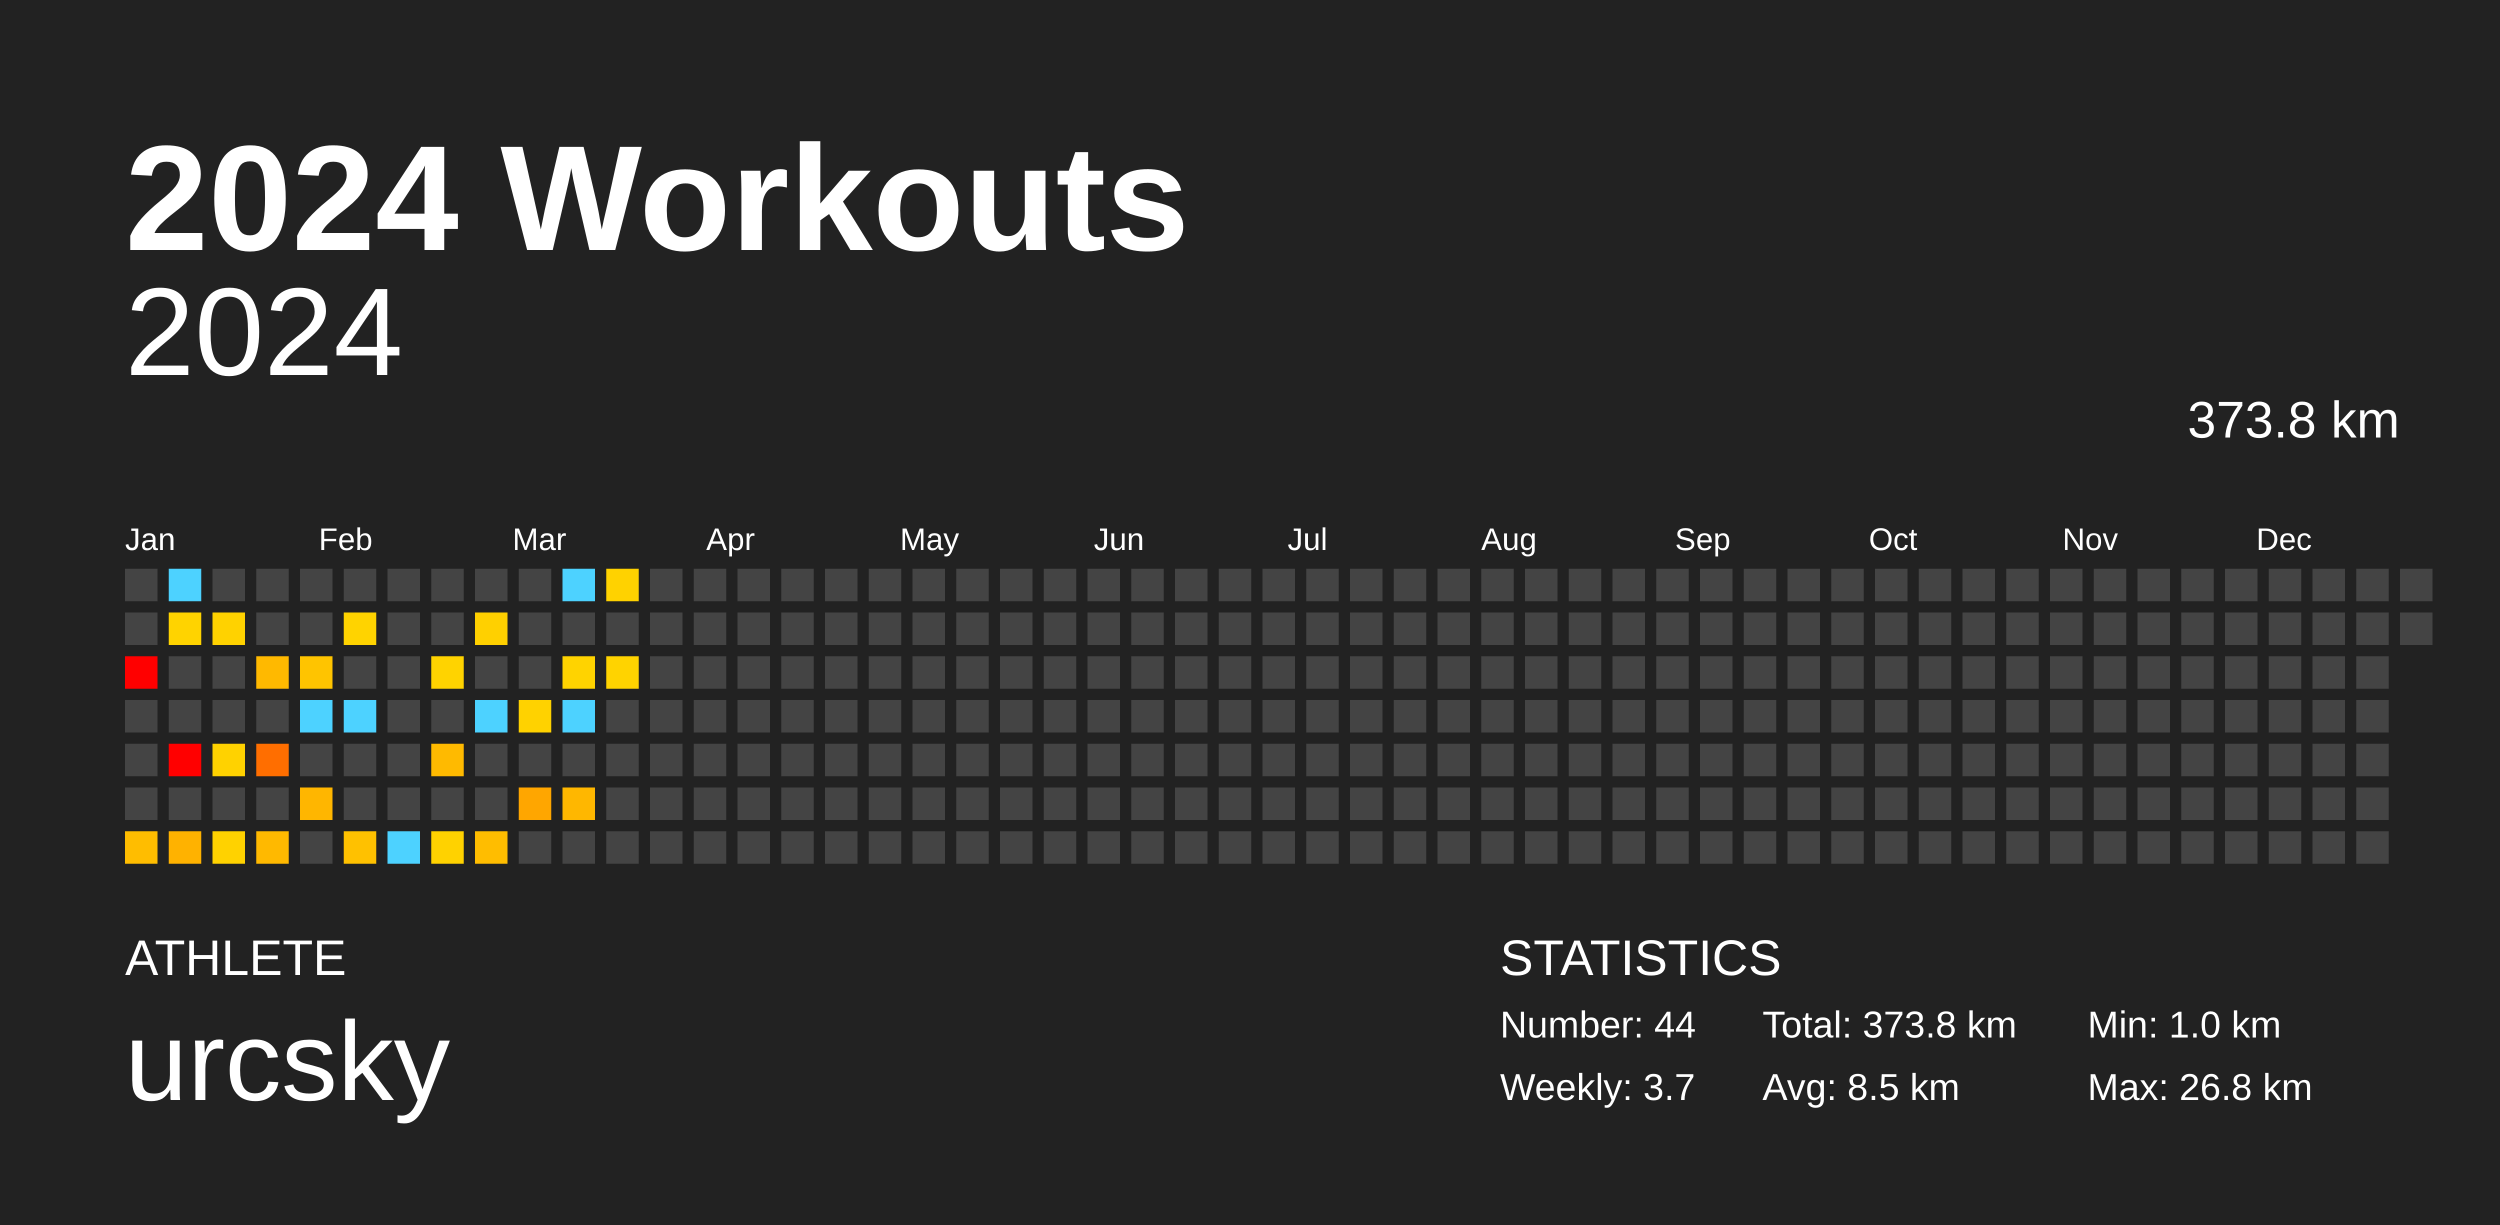
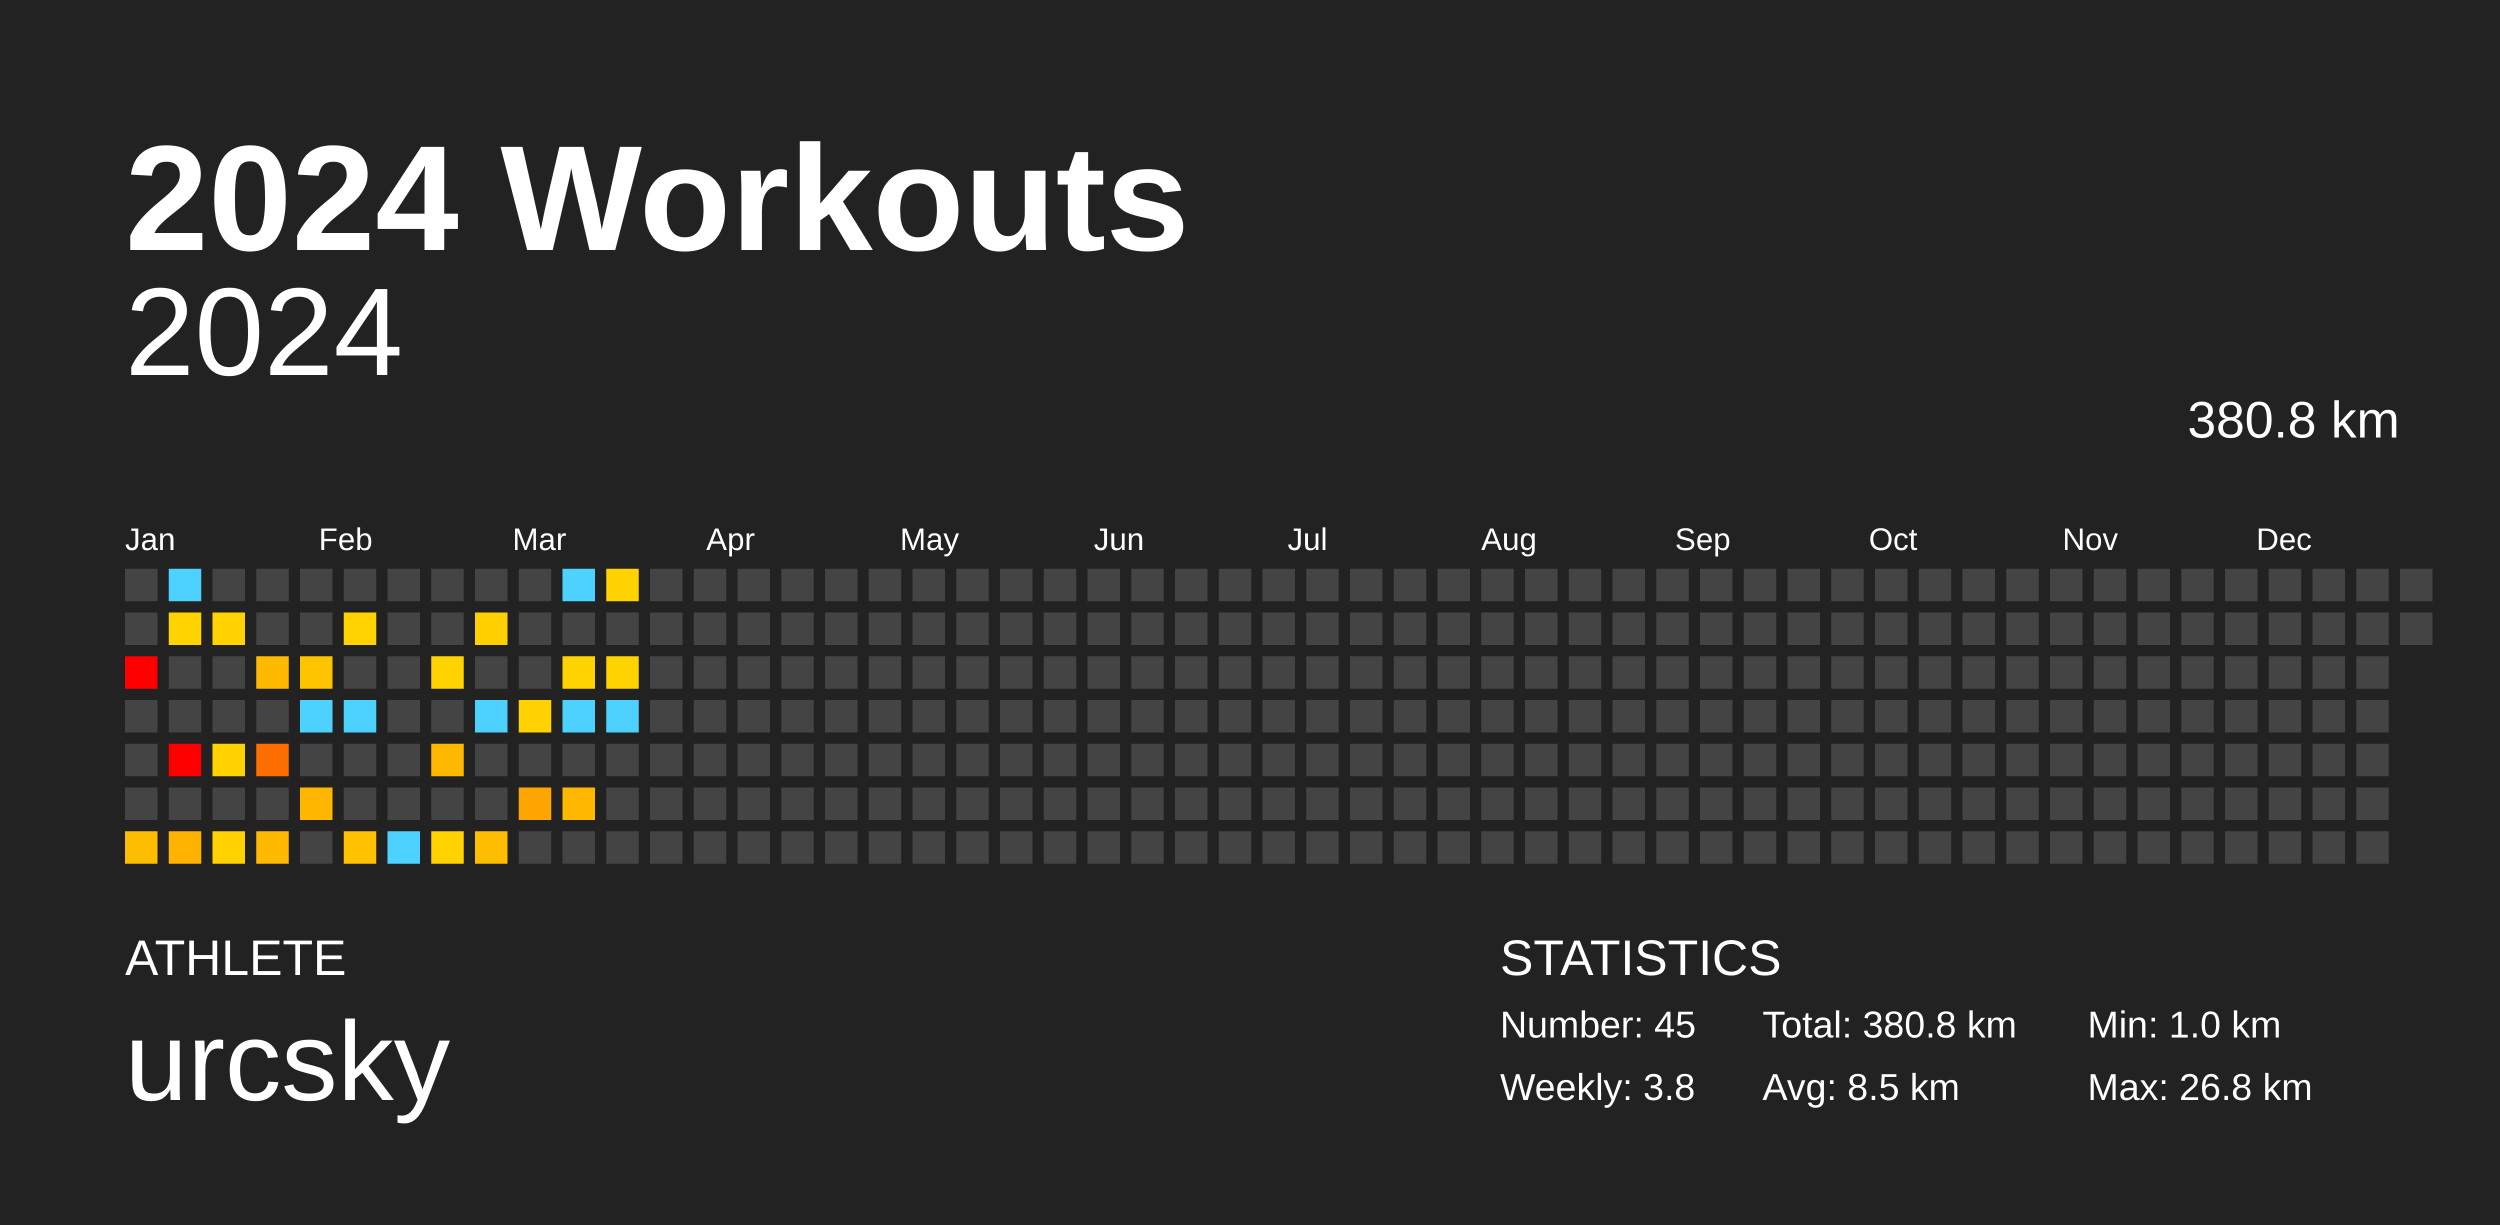
<svg xmlns="http://www.w3.org/2000/svg" baseProfile="full" height="98mm" version="1.1" viewBox="0,0,200,98" width="200mm">
  <defs />
  <rect fill="#222222" height="98" width="200" x="0" y="0" />
  <text fill="#FFFFFF" style="font-size:12px; font-family:Arial; font-weight:bold;" x="10" y="20">2024 Workouts</text>
  <text fill="#FFFFFF" style="font-size:4px; font-family:Arial" x="10" y="78">ATHLETE</text>
  <text fill="#FFFFFF" style="font-size:9px; font-family:Arial" x="10" y="88">urcsky</text>
  <text fill="#FFFFFF" style="font-size:4px; font-family:Arial" x="120" y="78">STATISTICS</text>
-   <text fill="#FFFFFF" style="font-size:3px; font-family:Arial" x="120" y="83">Number: 44</text>
-   <text fill="#FFFFFF" style="font-size:3px; font-family:Arial" x="120" y="88">Weekly: 3.7</text>
-   <text fill="#FFFFFF" style="font-size:3px; font-family:Arial" x="141" y="83">Total: 373.8 km</text>
+   <text fill="#FFFFFF" style="font-size:3px; font-family:Arial" x="120" y="83">Number: 45</text>
+   <text fill="#FFFFFF" style="font-size:3px; font-family:Arial" x="120" y="88">Weekly: 3.8</text>
+   <text fill="#FFFFFF" style="font-size:3px; font-family:Arial" x="141" y="83">Total: 380.8 km</text>
  <text fill="#FFFFFF" style="font-size:3px; font-family:Arial" x="141" y="88">Avg: 8.5 km</text>
  <text fill="#FFFFFF" style="font-size:3px; font-family:Arial" x="167" y="83">Min: 1.0 km</text>
  <text fill="#FFFFFF" style="font-size:3px; font-family:Arial" x="167" y="88">Max: 26.8 km</text>
  <text alignment-baseline="hanging" fill="#FFFFFF" style="font-size:10.0px; font-family:Arial;" x="10" y="30">2024</text>
-   <text alignment-baseline="hanging" fill="#FFFFFF" style="font-size:4.125px; font-family:Arial;" x="175" y="35">373.8 km</text>
+   <text alignment-baseline="hanging" fill="#FFFFFF" style="font-size:4.125px; font-family:Arial;" x="175" y="35">380.8 km</text>
  <text fill="#FFFFFF" style="font-size:2.5px; font-family:Arial" x="10.0" y="44">Jan</text>
  <text fill="#FFFFFF" style="font-size:2.5px; font-family:Arial" x="25.5" y="44">Feb</text>
  <text fill="#FFFFFF" style="font-size:2.5px; font-family:Arial" x="41.0" y="44">Mar</text>
  <text fill="#FFFFFF" style="font-size:2.5px; font-family:Arial" x="56.5" y="44">Apr</text>
  <text fill="#FFFFFF" style="font-size:2.5px; font-family:Arial" x="72.0" y="44">May</text>
  <text fill="#FFFFFF" style="font-size:2.5px; font-family:Arial" x="87.5" y="44">Jun</text>
  <text fill="#FFFFFF" style="font-size:2.5px; font-family:Arial" x="103.0" y="44">Jul</text>
  <text fill="#FFFFFF" style="font-size:2.5px; font-family:Arial" x="118.5" y="44">Aug</text>
  <text fill="#FFFFFF" style="font-size:2.5px; font-family:Arial" x="134.0" y="44">Sep</text>
  <text fill="#FFFFFF" style="font-size:2.5px; font-family:Arial" x="149.5" y="44">Oct</text>
  <text fill="#FFFFFF" style="font-size:2.5px; font-family:Arial" x="165.0" y="44">Nov</text>
  <text fill="#FFFFFF" style="font-size:2.5px; font-family:Arial" x="180.5" y="44">Dec</text>
  <rect fill="#444444" height="2.6" width="2.6" x="10.0" y="45.5" />
  <rect fill="#444444" height="2.6" width="2.6" x="10.0" y="49.0" />
  <rect fill="red" height="2.6" width="2.6" x="10.0" y="52.5" />
  <rect fill="#444444" height="2.6" width="2.6" x="10.0" y="56.0" />
  <rect fill="#444444" height="2.6" width="2.6" x="10.0" y="59.5" />
  <rect fill="#444444" height="2.6" width="2.6" x="10.0" y="63.0" />
  <rect fill="#ffbd00" height="2.6" width="2.6" x="10.0" y="66.5" />
  <rect fill="#4dd2ff" height="2.6" width="2.6" x="13.5" y="45.5" />
  <rect fill="#ffd300" height="2.6" width="2.6" x="13.5" y="49.0" />
  <rect fill="#444444" height="2.6" width="2.6" x="13.5" y="52.5" />
  <rect fill="#444444" height="2.6" width="2.6" x="13.5" y="56.0" />
  <rect fill="red" height="2.6" width="2.6" x="13.5" y="59.5" />
  <rect fill="#444444" height="2.6" width="2.6" x="13.5" y="63.0" />
  <rect fill="#ffb200" height="2.6" width="2.6" x="13.5" y="66.5" />
  <rect fill="#444444" height="2.6" width="2.6" x="17.0" y="45.5" />
  <rect fill="#ffd200" height="2.6" width="2.6" x="17.0" y="49.0" />
  <rect fill="#444444" height="2.6" width="2.6" x="17.0" y="52.5" />
  <rect fill="#444444" height="2.6" width="2.6" x="17.0" y="56.0" />
  <rect fill="#ffd200" height="2.6" width="2.6" x="17.0" y="59.5" />
  <rect fill="#444444" height="2.6" width="2.6" x="17.0" y="63.0" />
  <rect fill="#ffd200" height="2.6" width="2.6" x="17.0" y="66.5" />
  <rect fill="#444444" height="2.6" width="2.6" x="20.5" y="45.5" />
  <rect fill="#444444" height="2.6" width="2.6" x="20.5" y="49.0" />
  <rect fill="#ffb900" height="2.6" width="2.6" x="20.5" y="52.5" />
  <rect fill="#444444" height="2.6" width="2.6" x="20.5" y="56.0" />
  <rect fill="#ff6e00" height="2.6" width="2.6" x="20.5" y="59.5" />
  <rect fill="#444444" height="2.6" width="2.6" x="20.5" y="63.0" />
  <rect fill="#ffb900" height="2.6" width="2.6" x="20.5" y="66.5" />
  <rect fill="#444444" height="2.6" width="2.6" x="24.0" y="45.5" />
  <rect fill="#444444" height="2.6" width="2.6" x="24.0" y="49.0" />
  <rect fill="#ffc400" height="2.6" width="2.6" x="24.0" y="52.5" />
  <rect fill="#4dd2ff" height="2.6" width="2.6" x="24.0" y="56.0" />
  <rect fill="#444444" height="2.6" width="2.6" x="24.0" y="59.5" />
  <rect fill="#ffb600" height="2.6" width="2.6" x="24.0" y="63.0" />
  <rect fill="#444444" height="2.6" width="2.6" x="24.0" y="66.5" />
  <rect fill="#444444" height="2.6" width="2.6" x="27.5" y="45.5" />
  <rect fill="#ffd300" height="2.6" width="2.6" x="27.5" y="49.0" />
  <rect fill="#444444" height="2.6" width="2.6" x="27.5" y="52.5" />
  <rect fill="#4dd2ff" height="2.6" width="2.6" x="27.5" y="56.0" />
  <rect fill="#444444" height="2.6" width="2.6" x="27.5" y="59.5" />
  <rect fill="#444444" height="2.6" width="2.6" x="27.5" y="63.0" />
  <rect fill="#ffc100" height="2.6" width="2.6" x="27.5" y="66.5" />
  <rect fill="#444444" height="2.6" width="2.6" x="31.0" y="45.5" />
  <rect fill="#444444" height="2.6" width="2.6" x="31.0" y="49.0" />
  <rect fill="#444444" height="2.6" width="2.6" x="31.0" y="52.5" />
  <rect fill="#444444" height="2.6" width="2.6" x="31.0" y="56.0" />
  <rect fill="#444444" height="2.6" width="2.6" x="31.0" y="59.5" />
  <rect fill="#444444" height="2.6" width="2.6" x="31.0" y="63.0" />
  <rect fill="#4dd2ff" height="2.6" width="2.6" x="31.0" y="66.5" />
  <rect fill="#444444" height="2.6" width="2.6" x="34.5" y="45.5" />
  <rect fill="#444444" height="2.6" width="2.6" x="34.5" y="49.0" />
  <rect fill="#ffd300" height="2.6" width="2.6" x="34.5" y="52.5" />
  <rect fill="#444444" height="2.6" width="2.6" x="34.5" y="56.0" />
  <rect fill="#ffba00" height="2.6" width="2.6" x="34.5" y="59.5" />
  <rect fill="#444444" height="2.6" width="2.6" x="34.5" y="63.0" />
  <rect fill="#ffd200" height="2.6" width="2.6" x="34.5" y="66.5" />
  <rect fill="#444444" height="2.6" width="2.6" x="38.0" y="45.5" />
  <rect fill="#ffd000" height="2.6" width="2.6" x="38.0" y="49.0" />
  <rect fill="#444444" height="2.6" width="2.6" x="38.0" y="52.5" />
  <rect fill="#4dd2ff" height="2.6" width="2.6" x="38.0" y="56.0" />
  <rect fill="#444444" height="2.6" width="2.6" x="38.0" y="59.5" />
  <rect fill="#444444" height="2.6" width="2.6" x="38.0" y="63.0" />
  <rect fill="#ffbd00" height="2.6" width="2.6" x="38.0" y="66.5" />
  <rect fill="#444444" height="2.6" width="2.6" x="41.5" y="45.5" />
  <rect fill="#444444" height="2.6" width="2.6" x="41.5" y="49.0" />
  <rect fill="#444444" height="2.6" width="2.6" x="41.5" y="52.5" />
  <rect fill="#ffd200" height="2.6" width="2.6" x="41.5" y="56.0" />
  <rect fill="#444444" height="2.6" width="2.6" x="41.5" y="59.5" />
  <rect fill="#ffa600" height="2.6" width="2.6" x="41.5" y="63.0" />
  <rect fill="#444444" height="2.6" width="2.6" x="41.5" y="66.5" />
  <rect fill="#4dd2ff" height="2.6" width="2.6" x="45.0" y="45.5" />
  <rect fill="#444444" height="2.6" width="2.6" x="45.0" y="49.0" />
  <rect fill="#ffd300" height="2.6" width="2.6" x="45.0" y="52.5" />
  <rect fill="#4dd2ff" height="2.6" width="2.6" x="45.0" y="56.0" />
  <rect fill="#444444" height="2.6" width="2.6" x="45.0" y="59.5" />
  <rect fill="#ffb700" height="2.6" width="2.6" x="45.0" y="63.0" />
  <rect fill="#444444" height="2.6" width="2.6" x="45.0" y="66.5" />
  <rect fill="#ffd200" height="2.6" width="2.6" x="48.5" y="45.5" />
  <rect fill="#444444" height="2.6" width="2.6" x="48.5" y="49.0" />
  <rect fill="#ffd300" height="2.6" width="2.6" x="48.5" y="52.5" />
-   <rect fill="#444444" height="2.6" width="2.6" x="48.5" y="56.0" />
+   <rect fill="#4dd2ff" height="2.6" width="2.6" x="48.5" y="56.0" />
  <rect fill="#444444" height="2.6" width="2.6" x="48.5" y="59.5" />
  <rect fill="#444444" height="2.6" width="2.6" x="48.5" y="63.0" />
  <rect fill="#444444" height="2.6" width="2.6" x="48.5" y="66.5" />
  <rect fill="#444444" height="2.6" width="2.6" x="52.0" y="45.5" />
  <rect fill="#444444" height="2.6" width="2.6" x="52.0" y="49.0" />
  <rect fill="#444444" height="2.6" width="2.6" x="52.0" y="52.5" />
  <rect fill="#444444" height="2.6" width="2.6" x="52.0" y="56.0" />
  <rect fill="#444444" height="2.6" width="2.6" x="52.0" y="59.5" />
  <rect fill="#444444" height="2.6" width="2.6" x="52.0" y="63.0" />
  <rect fill="#444444" height="2.6" width="2.6" x="52.0" y="66.5" />
  <rect fill="#444444" height="2.6" width="2.6" x="55.5" y="45.5" />
  <rect fill="#444444" height="2.6" width="2.6" x="55.5" y="49.0" />
  <rect fill="#444444" height="2.6" width="2.6" x="55.5" y="52.5" />
  <rect fill="#444444" height="2.6" width="2.6" x="55.5" y="56.0" />
  <rect fill="#444444" height="2.6" width="2.6" x="55.5" y="59.5" />
  <rect fill="#444444" height="2.6" width="2.6" x="55.5" y="63.0" />
  <rect fill="#444444" height="2.6" width="2.6" x="55.5" y="66.5" />
  <rect fill="#444444" height="2.6" width="2.6" x="59.0" y="45.5" />
  <rect fill="#444444" height="2.6" width="2.6" x="59.0" y="49.0" />
  <rect fill="#444444" height="2.6" width="2.6" x="59.0" y="52.5" />
  <rect fill="#444444" height="2.6" width="2.6" x="59.0" y="56.0" />
  <rect fill="#444444" height="2.6" width="2.6" x="59.0" y="59.5" />
  <rect fill="#444444" height="2.6" width="2.6" x="59.0" y="63.0" />
  <rect fill="#444444" height="2.6" width="2.6" x="59.0" y="66.5" />
  <rect fill="#444444" height="2.6" width="2.6" x="62.5" y="45.5" />
  <rect fill="#444444" height="2.6" width="2.6" x="62.5" y="49.0" />
  <rect fill="#444444" height="2.6" width="2.6" x="62.5" y="52.5" />
  <rect fill="#444444" height="2.6" width="2.6" x="62.5" y="56.0" />
  <rect fill="#444444" height="2.6" width="2.6" x="62.5" y="59.5" />
  <rect fill="#444444" height="2.6" width="2.6" x="62.5" y="63.0" />
  <rect fill="#444444" height="2.6" width="2.6" x="62.5" y="66.5" />
  <rect fill="#444444" height="2.6" width="2.6" x="66.0" y="45.5" />
  <rect fill="#444444" height="2.6" width="2.6" x="66.0" y="49.0" />
  <rect fill="#444444" height="2.6" width="2.6" x="66.0" y="52.5" />
  <rect fill="#444444" height="2.6" width="2.6" x="66.0" y="56.0" />
  <rect fill="#444444" height="2.6" width="2.6" x="66.0" y="59.5" />
  <rect fill="#444444" height="2.6" width="2.6" x="66.0" y="63.0" />
  <rect fill="#444444" height="2.6" width="2.6" x="66.0" y="66.5" />
  <rect fill="#444444" height="2.6" width="2.6" x="69.5" y="45.5" />
  <rect fill="#444444" height="2.6" width="2.6" x="69.5" y="49.0" />
  <rect fill="#444444" height="2.6" width="2.6" x="69.5" y="52.5" />
  <rect fill="#444444" height="2.6" width="2.6" x="69.5" y="56.0" />
  <rect fill="#444444" height="2.6" width="2.6" x="69.5" y="59.5" />
  <rect fill="#444444" height="2.6" width="2.6" x="69.5" y="63.0" />
  <rect fill="#444444" height="2.6" width="2.6" x="69.5" y="66.5" />
  <rect fill="#444444" height="2.6" width="2.6" x="73.0" y="45.5" />
  <rect fill="#444444" height="2.6" width="2.6" x="73.0" y="49.0" />
  <rect fill="#444444" height="2.6" width="2.6" x="73.0" y="52.5" />
  <rect fill="#444444" height="2.6" width="2.6" x="73.0" y="56.0" />
  <rect fill="#444444" height="2.6" width="2.6" x="73.0" y="59.5" />
  <rect fill="#444444" height="2.6" width="2.6" x="73.0" y="63.0" />
  <rect fill="#444444" height="2.6" width="2.6" x="73.0" y="66.5" />
  <rect fill="#444444" height="2.6" width="2.6" x="76.5" y="45.5" />
  <rect fill="#444444" height="2.6" width="2.6" x="76.5" y="49.0" />
  <rect fill="#444444" height="2.6" width="2.6" x="76.5" y="52.5" />
  <rect fill="#444444" height="2.6" width="2.6" x="76.5" y="56.0" />
  <rect fill="#444444" height="2.6" width="2.6" x="76.5" y="59.5" />
  <rect fill="#444444" height="2.6" width="2.6" x="76.5" y="63.0" />
  <rect fill="#444444" height="2.6" width="2.6" x="76.5" y="66.5" />
  <rect fill="#444444" height="2.6" width="2.6" x="80.0" y="45.5" />
  <rect fill="#444444" height="2.6" width="2.6" x="80.0" y="49.0" />
  <rect fill="#444444" height="2.6" width="2.6" x="80.0" y="52.5" />
  <rect fill="#444444" height="2.6" width="2.6" x="80.0" y="56.0" />
  <rect fill="#444444" height="2.6" width="2.6" x="80.0" y="59.5" />
  <rect fill="#444444" height="2.6" width="2.6" x="80.0" y="63.0" />
  <rect fill="#444444" height="2.6" width="2.6" x="80.0" y="66.5" />
  <rect fill="#444444" height="2.6" width="2.6" x="83.5" y="45.5" />
  <rect fill="#444444" height="2.6" width="2.6" x="83.5" y="49.0" />
  <rect fill="#444444" height="2.6" width="2.6" x="83.5" y="52.5" />
  <rect fill="#444444" height="2.6" width="2.6" x="83.5" y="56.0" />
  <rect fill="#444444" height="2.6" width="2.6" x="83.5" y="59.5" />
  <rect fill="#444444" height="2.6" width="2.6" x="83.5" y="63.0" />
  <rect fill="#444444" height="2.6" width="2.6" x="83.5" y="66.5" />
  <rect fill="#444444" height="2.6" width="2.6" x="87.0" y="45.5" />
  <rect fill="#444444" height="2.6" width="2.6" x="87.0" y="49.0" />
  <rect fill="#444444" height="2.6" width="2.6" x="87.0" y="52.5" />
  <rect fill="#444444" height="2.6" width="2.6" x="87.0" y="56.0" />
  <rect fill="#444444" height="2.6" width="2.6" x="87.0" y="59.5" />
  <rect fill="#444444" height="2.6" width="2.6" x="87.0" y="63.0" />
  <rect fill="#444444" height="2.6" width="2.6" x="87.0" y="66.5" />
  <rect fill="#444444" height="2.6" width="2.6" x="90.5" y="45.5" />
  <rect fill="#444444" height="2.6" width="2.6" x="90.5" y="49.0" />
  <rect fill="#444444" height="2.6" width="2.6" x="90.5" y="52.5" />
  <rect fill="#444444" height="2.6" width="2.6" x="90.5" y="56.0" />
  <rect fill="#444444" height="2.6" width="2.6" x="90.5" y="59.5" />
  <rect fill="#444444" height="2.6" width="2.6" x="90.5" y="63.0" />
  <rect fill="#444444" height="2.6" width="2.6" x="90.5" y="66.5" />
  <rect fill="#444444" height="2.6" width="2.6" x="94.0" y="45.5" />
  <rect fill="#444444" height="2.6" width="2.6" x="94.0" y="49.0" />
  <rect fill="#444444" height="2.6" width="2.6" x="94.0" y="52.5" />
  <rect fill="#444444" height="2.6" width="2.6" x="94.0" y="56.0" />
  <rect fill="#444444" height="2.6" width="2.6" x="94.0" y="59.5" />
  <rect fill="#444444" height="2.6" width="2.6" x="94.0" y="63.0" />
  <rect fill="#444444" height="2.6" width="2.6" x="94.0" y="66.5" />
  <rect fill="#444444" height="2.6" width="2.6" x="97.5" y="45.5" />
  <rect fill="#444444" height="2.6" width="2.6" x="97.5" y="49.0" />
  <rect fill="#444444" height="2.6" width="2.6" x="97.5" y="52.5" />
  <rect fill="#444444" height="2.6" width="2.6" x="97.5" y="56.0" />
  <rect fill="#444444" height="2.6" width="2.6" x="97.5" y="59.5" />
  <rect fill="#444444" height="2.6" width="2.6" x="97.5" y="63.0" />
  <rect fill="#444444" height="2.6" width="2.6" x="97.5" y="66.5" />
  <rect fill="#444444" height="2.6" width="2.6" x="101.0" y="45.5" />
  <rect fill="#444444" height="2.6" width="2.6" x="101.0" y="49.0" />
  <rect fill="#444444" height="2.6" width="2.6" x="101.0" y="52.5" />
  <rect fill="#444444" height="2.6" width="2.6" x="101.0" y="56.0" />
  <rect fill="#444444" height="2.6" width="2.6" x="101.0" y="59.5" />
  <rect fill="#444444" height="2.6" width="2.6" x="101.0" y="63.0" />
  <rect fill="#444444" height="2.6" width="2.6" x="101.0" y="66.5" />
  <rect fill="#444444" height="2.6" width="2.6" x="104.5" y="45.5" />
  <rect fill="#444444" height="2.6" width="2.6" x="104.5" y="49.0" />
  <rect fill="#444444" height="2.6" width="2.6" x="104.5" y="52.5" />
  <rect fill="#444444" height="2.6" width="2.6" x="104.5" y="56.0" />
  <rect fill="#444444" height="2.6" width="2.6" x="104.5" y="59.5" />
  <rect fill="#444444" height="2.6" width="2.6" x="104.5" y="63.0" />
  <rect fill="#444444" height="2.6" width="2.6" x="104.5" y="66.5" />
  <rect fill="#444444" height="2.6" width="2.6" x="108.0" y="45.5" />
  <rect fill="#444444" height="2.6" width="2.6" x="108.0" y="49.0" />
  <rect fill="#444444" height="2.6" width="2.6" x="108.0" y="52.5" />
  <rect fill="#444444" height="2.6" width="2.6" x="108.0" y="56.0" />
  <rect fill="#444444" height="2.6" width="2.6" x="108.0" y="59.5" />
  <rect fill="#444444" height="2.6" width="2.6" x="108.0" y="63.0" />
  <rect fill="#444444" height="2.6" width="2.6" x="108.0" y="66.5" />
  <rect fill="#444444" height="2.6" width="2.6" x="111.5" y="45.5" />
  <rect fill="#444444" height="2.6" width="2.6" x="111.5" y="49.0" />
  <rect fill="#444444" height="2.6" width="2.6" x="111.5" y="52.5" />
  <rect fill="#444444" height="2.6" width="2.6" x="111.5" y="56.0" />
  <rect fill="#444444" height="2.6" width="2.6" x="111.5" y="59.5" />
  <rect fill="#444444" height="2.6" width="2.6" x="111.5" y="63.0" />
  <rect fill="#444444" height="2.6" width="2.6" x="111.5" y="66.5" />
  <rect fill="#444444" height="2.6" width="2.6" x="115.0" y="45.5" />
  <rect fill="#444444" height="2.6" width="2.6" x="115.0" y="49.0" />
  <rect fill="#444444" height="2.6" width="2.6" x="115.0" y="52.5" />
  <rect fill="#444444" height="2.6" width="2.6" x="115.0" y="56.0" />
  <rect fill="#444444" height="2.6" width="2.6" x="115.0" y="59.5" />
  <rect fill="#444444" height="2.6" width="2.6" x="115.0" y="63.0" />
  <rect fill="#444444" height="2.6" width="2.6" x="115.0" y="66.5" />
  <rect fill="#444444" height="2.6" width="2.6" x="118.5" y="45.5" />
  <rect fill="#444444" height="2.6" width="2.6" x="118.5" y="49.0" />
  <rect fill="#444444" height="2.6" width="2.6" x="118.5" y="52.5" />
  <rect fill="#444444" height="2.6" width="2.6" x="118.5" y="56.0" />
  <rect fill="#444444" height="2.6" width="2.6" x="118.5" y="59.5" />
  <rect fill="#444444" height="2.6" width="2.6" x="118.5" y="63.0" />
  <rect fill="#444444" height="2.6" width="2.6" x="118.5" y="66.5" />
  <rect fill="#444444" height="2.6" width="2.6" x="122.0" y="45.5" />
  <rect fill="#444444" height="2.6" width="2.6" x="122.0" y="49.0" />
  <rect fill="#444444" height="2.6" width="2.6" x="122.0" y="52.5" />
  <rect fill="#444444" height="2.6" width="2.6" x="122.0" y="56.0" />
  <rect fill="#444444" height="2.6" width="2.6" x="122.0" y="59.5" />
  <rect fill="#444444" height="2.6" width="2.6" x="122.0" y="63.0" />
  <rect fill="#444444" height="2.6" width="2.6" x="122.0" y="66.5" />
  <rect fill="#444444" height="2.6" width="2.6" x="125.5" y="45.5" />
  <rect fill="#444444" height="2.6" width="2.6" x="125.5" y="49.0" />
  <rect fill="#444444" height="2.6" width="2.6" x="125.5" y="52.5" />
  <rect fill="#444444" height="2.6" width="2.6" x="125.5" y="56.0" />
  <rect fill="#444444" height="2.6" width="2.6" x="125.5" y="59.5" />
  <rect fill="#444444" height="2.6" width="2.6" x="125.5" y="63.0" />
  <rect fill="#444444" height="2.6" width="2.6" x="125.5" y="66.5" />
  <rect fill="#444444" height="2.6" width="2.6" x="129.0" y="45.5" />
  <rect fill="#444444" height="2.6" width="2.6" x="129.0" y="49.0" />
  <rect fill="#444444" height="2.6" width="2.6" x="129.0" y="52.5" />
  <rect fill="#444444" height="2.6" width="2.6" x="129.0" y="56.0" />
  <rect fill="#444444" height="2.6" width="2.6" x="129.0" y="59.5" />
  <rect fill="#444444" height="2.6" width="2.6" x="129.0" y="63.0" />
  <rect fill="#444444" height="2.6" width="2.6" x="129.0" y="66.5" />
  <rect fill="#444444" height="2.6" width="2.6" x="132.5" y="45.5" />
  <rect fill="#444444" height="2.6" width="2.6" x="132.5" y="49.0" />
  <rect fill="#444444" height="2.6" width="2.6" x="132.5" y="52.5" />
  <rect fill="#444444" height="2.6" width="2.6" x="132.5" y="56.0" />
  <rect fill="#444444" height="2.6" width="2.6" x="132.5" y="59.5" />
  <rect fill="#444444" height="2.6" width="2.6" x="132.5" y="63.0" />
  <rect fill="#444444" height="2.6" width="2.6" x="132.5" y="66.5" />
  <rect fill="#444444" height="2.6" width="2.6" x="136.0" y="45.5" />
  <rect fill="#444444" height="2.6" width="2.6" x="136.0" y="49.0" />
  <rect fill="#444444" height="2.6" width="2.6" x="136.0" y="52.5" />
  <rect fill="#444444" height="2.6" width="2.6" x="136.0" y="56.0" />
  <rect fill="#444444" height="2.6" width="2.6" x="136.0" y="59.5" />
  <rect fill="#444444" height="2.6" width="2.6" x="136.0" y="63.0" />
  <rect fill="#444444" height="2.6" width="2.6" x="136.0" y="66.5" />
  <rect fill="#444444" height="2.6" width="2.6" x="139.5" y="45.5" />
  <rect fill="#444444" height="2.6" width="2.6" x="139.5" y="49.0" />
  <rect fill="#444444" height="2.6" width="2.6" x="139.5" y="52.5" />
  <rect fill="#444444" height="2.6" width="2.6" x="139.5" y="56.0" />
  <rect fill="#444444" height="2.6" width="2.6" x="139.5" y="59.5" />
  <rect fill="#444444" height="2.6" width="2.6" x="139.5" y="63.0" />
  <rect fill="#444444" height="2.6" width="2.6" x="139.5" y="66.5" />
  <rect fill="#444444" height="2.6" width="2.6" x="143.0" y="45.5" />
  <rect fill="#444444" height="2.6" width="2.6" x="143.0" y="49.0" />
  <rect fill="#444444" height="2.6" width="2.6" x="143.0" y="52.5" />
  <rect fill="#444444" height="2.6" width="2.6" x="143.0" y="56.0" />
  <rect fill="#444444" height="2.6" width="2.6" x="143.0" y="59.5" />
  <rect fill="#444444" height="2.6" width="2.6" x="143.0" y="63.0" />
  <rect fill="#444444" height="2.6" width="2.6" x="143.0" y="66.5" />
  <rect fill="#444444" height="2.6" width="2.6" x="146.5" y="45.5" />
  <rect fill="#444444" height="2.6" width="2.6" x="146.5" y="49.0" />
  <rect fill="#444444" height="2.6" width="2.6" x="146.5" y="52.5" />
  <rect fill="#444444" height="2.6" width="2.6" x="146.5" y="56.0" />
  <rect fill="#444444" height="2.6" width="2.6" x="146.5" y="59.5" />
  <rect fill="#444444" height="2.6" width="2.6" x="146.5" y="63.0" />
  <rect fill="#444444" height="2.6" width="2.6" x="146.5" y="66.5" />
  <rect fill="#444444" height="2.6" width="2.6" x="150.0" y="45.5" />
  <rect fill="#444444" height="2.6" width="2.6" x="150.0" y="49.0" />
  <rect fill="#444444" height="2.6" width="2.6" x="150.0" y="52.5" />
  <rect fill="#444444" height="2.6" width="2.6" x="150.0" y="56.0" />
  <rect fill="#444444" height="2.6" width="2.6" x="150.0" y="59.5" />
  <rect fill="#444444" height="2.6" width="2.6" x="150.0" y="63.0" />
  <rect fill="#444444" height="2.6" width="2.6" x="150.0" y="66.5" />
  <rect fill="#444444" height="2.6" width="2.6" x="153.5" y="45.5" />
  <rect fill="#444444" height="2.6" width="2.6" x="153.5" y="49.0" />
  <rect fill="#444444" height="2.6" width="2.6" x="153.5" y="52.5" />
  <rect fill="#444444" height="2.6" width="2.6" x="153.5" y="56.0" />
  <rect fill="#444444" height="2.6" width="2.6" x="153.5" y="59.5" />
  <rect fill="#444444" height="2.6" width="2.6" x="153.5" y="63.0" />
  <rect fill="#444444" height="2.6" width="2.6" x="153.5" y="66.5" />
  <rect fill="#444444" height="2.6" width="2.6" x="157.0" y="45.5" />
  <rect fill="#444444" height="2.6" width="2.6" x="157.0" y="49.0" />
  <rect fill="#444444" height="2.6" width="2.6" x="157.0" y="52.5" />
  <rect fill="#444444" height="2.6" width="2.6" x="157.0" y="56.0" />
  <rect fill="#444444" height="2.6" width="2.6" x="157.0" y="59.5" />
  <rect fill="#444444" height="2.6" width="2.6" x="157.0" y="63.0" />
  <rect fill="#444444" height="2.6" width="2.6" x="157.0" y="66.5" />
  <rect fill="#444444" height="2.6" width="2.6" x="160.5" y="45.5" />
  <rect fill="#444444" height="2.6" width="2.6" x="160.5" y="49.0" />
  <rect fill="#444444" height="2.6" width="2.6" x="160.5" y="52.5" />
  <rect fill="#444444" height="2.6" width="2.6" x="160.5" y="56.0" />
  <rect fill="#444444" height="2.6" width="2.6" x="160.5" y="59.5" />
  <rect fill="#444444" height="2.6" width="2.6" x="160.5" y="63.0" />
  <rect fill="#444444" height="2.6" width="2.6" x="160.5" y="66.5" />
  <rect fill="#444444" height="2.6" width="2.6" x="164.0" y="45.5" />
  <rect fill="#444444" height="2.6" width="2.6" x="164.0" y="49.0" />
  <rect fill="#444444" height="2.6" width="2.6" x="164.0" y="52.5" />
  <rect fill="#444444" height="2.6" width="2.6" x="164.0" y="56.0" />
  <rect fill="#444444" height="2.6" width="2.6" x="164.0" y="59.5" />
  <rect fill="#444444" height="2.6" width="2.6" x="164.0" y="63.0" />
  <rect fill="#444444" height="2.6" width="2.6" x="164.0" y="66.5" />
  <rect fill="#444444" height="2.6" width="2.6" x="167.5" y="45.5" />
  <rect fill="#444444" height="2.6" width="2.6" x="167.5" y="49.0" />
  <rect fill="#444444" height="2.6" width="2.6" x="167.5" y="52.5" />
  <rect fill="#444444" height="2.6" width="2.6" x="167.5" y="56.0" />
  <rect fill="#444444" height="2.6" width="2.6" x="167.5" y="59.5" />
  <rect fill="#444444" height="2.6" width="2.6" x="167.5" y="63.0" />
  <rect fill="#444444" height="2.6" width="2.6" x="167.5" y="66.5" />
  <rect fill="#444444" height="2.6" width="2.6" x="171.0" y="45.5" />
  <rect fill="#444444" height="2.6" width="2.6" x="171.0" y="49.0" />
  <rect fill="#444444" height="2.6" width="2.6" x="171.0" y="52.5" />
  <rect fill="#444444" height="2.6" width="2.6" x="171.0" y="56.0" />
  <rect fill="#444444" height="2.6" width="2.6" x="171.0" y="59.5" />
  <rect fill="#444444" height="2.6" width="2.6" x="171.0" y="63.0" />
  <rect fill="#444444" height="2.6" width="2.6" x="171.0" y="66.5" />
  <rect fill="#444444" height="2.6" width="2.6" x="174.5" y="45.5" />
  <rect fill="#444444" height="2.6" width="2.6" x="174.5" y="49.0" />
  <rect fill="#444444" height="2.6" width="2.6" x="174.5" y="52.5" />
  <rect fill="#444444" height="2.6" width="2.6" x="174.5" y="56.0" />
  <rect fill="#444444" height="2.6" width="2.6" x="174.5" y="59.5" />
  <rect fill="#444444" height="2.6" width="2.6" x="174.5" y="63.0" />
  <rect fill="#444444" height="2.6" width="2.6" x="174.5" y="66.5" />
  <rect fill="#444444" height="2.6" width="2.6" x="178.0" y="45.5" />
  <rect fill="#444444" height="2.6" width="2.6" x="178.0" y="49.0" />
  <rect fill="#444444" height="2.6" width="2.6" x="178.0" y="52.5" />
  <rect fill="#444444" height="2.6" width="2.6" x="178.0" y="56.0" />
  <rect fill="#444444" height="2.6" width="2.6" x="178.0" y="59.5" />
  <rect fill="#444444" height="2.6" width="2.6" x="178.0" y="63.0" />
  <rect fill="#444444" height="2.6" width="2.6" x="178.0" y="66.5" />
  <rect fill="#444444" height="2.6" width="2.6" x="181.5" y="45.5" />
  <rect fill="#444444" height="2.6" width="2.6" x="181.5" y="49.0" />
  <rect fill="#444444" height="2.6" width="2.6" x="181.5" y="52.5" />
  <rect fill="#444444" height="2.6" width="2.6" x="181.5" y="56.0" />
  <rect fill="#444444" height="2.6" width="2.6" x="181.5" y="59.5" />
  <rect fill="#444444" height="2.6" width="2.6" x="181.5" y="63.0" />
  <rect fill="#444444" height="2.6" width="2.6" x="181.5" y="66.5" />
  <rect fill="#444444" height="2.6" width="2.6" x="185.0" y="45.5" />
  <rect fill="#444444" height="2.6" width="2.6" x="185.0" y="49.0" />
  <rect fill="#444444" height="2.6" width="2.6" x="185.0" y="52.5" />
  <rect fill="#444444" height="2.6" width="2.6" x="185.0" y="56.0" />
  <rect fill="#444444" height="2.6" width="2.6" x="185.0" y="59.5" />
  <rect fill="#444444" height="2.6" width="2.6" x="185.0" y="63.0" />
  <rect fill="#444444" height="2.6" width="2.6" x="185.0" y="66.5" />
  <rect fill="#444444" height="2.6" width="2.6" x="188.5" y="45.5" />
  <rect fill="#444444" height="2.6" width="2.6" x="188.5" y="49.0" />
  <rect fill="#444444" height="2.6" width="2.6" x="188.5" y="52.5" />
  <rect fill="#444444" height="2.6" width="2.6" x="188.5" y="56.0" />
  <rect fill="#444444" height="2.6" width="2.6" x="188.5" y="59.5" />
  <rect fill="#444444" height="2.6" width="2.6" x="188.5" y="63.0" />
  <rect fill="#444444" height="2.6" width="2.6" x="188.5" y="66.5" />
  <rect fill="#444444" height="2.6" width="2.6" x="192.0" y="45.5" />
  <rect fill="#444444" height="2.6" width="2.6" x="192.0" y="49.0" />
</svg>
